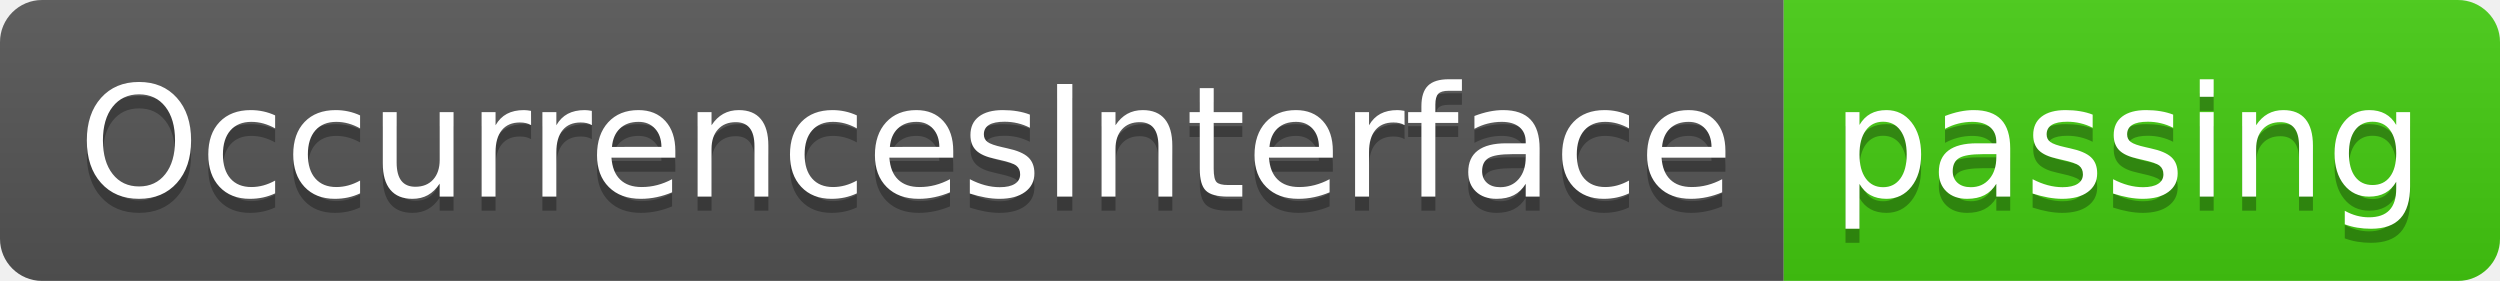
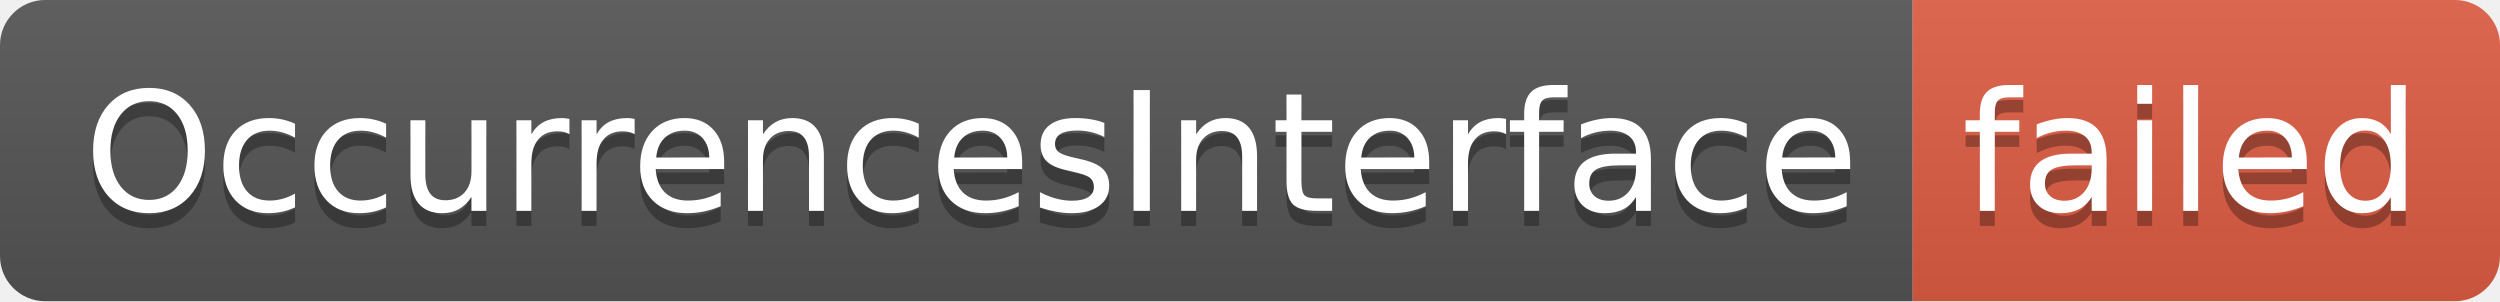
- <svg xmlns="http://www.w3.org/2000/svg" width="178" height="20" role="img" aria-label="OccurrencesInterface: passing">
+ <svg xmlns="http://www.w3.org/2000/svg" width="166" height="20" role="img" aria-label="OccurrencesInterface: failed">
  <linearGradient id="s" x2="0" y2="100%">
    <stop offset="0" stop-color="#bbb" stop-opacity=".1" />
    <stop offset="1" stop-opacity=".1" />
  </linearGradient>
  <clipPath id="r">
-     <rect width="178" height="20" rx="3" fill="#fff" />
+     <rect width="166" height="20" rx="3" fill="#fff" />
  </clipPath>
  <g clip-path="url(#r)">
    <rect width="127" height="20" fill="#555" />
-     <rect x="127" width="51" height="20" fill="#4c1" />
-     <rect width="178" height="20" fill="url(#s)" />
+     <rect x="127" width="39" height="20" fill="#e05d44" />
+     <rect width="166" height="20" fill="url(#s)" />
  </g>
  <g fill="#fff" text-anchor="middle" font-family="Verdana,Geneva,DejaVu Sans,sans-serif" text-rendering="geometricPrecision" font-size="110">
    <text aria-hidden="true" x="645" y="150" fill="#010101" fill-opacity=".3" transform="scale(.1)" textLength="1170">OccurrencesInterface</text>
    <text x="645" y="140" transform="scale(.1)" fill="#fff" textLength="1170">OccurrencesInterface</text>
-     <text aria-hidden="true" x="1515" y="150" fill="#010101" fill-opacity=".3" transform="scale(.1)" textLength="410">passing</text>
-     <text x="1515" y="140" transform="scale(.1)" fill="#fff" textLength="410">passing</text>
+     <text aria-hidden="true" x="1455" y="150" fill="#010101" fill-opacity=".3" transform="scale(.1)" textLength="290">failed</text>
+     <text x="1455" y="140" transform="scale(.1)" fill="#fff" textLength="290">failed</text>
  </g>
</svg>
